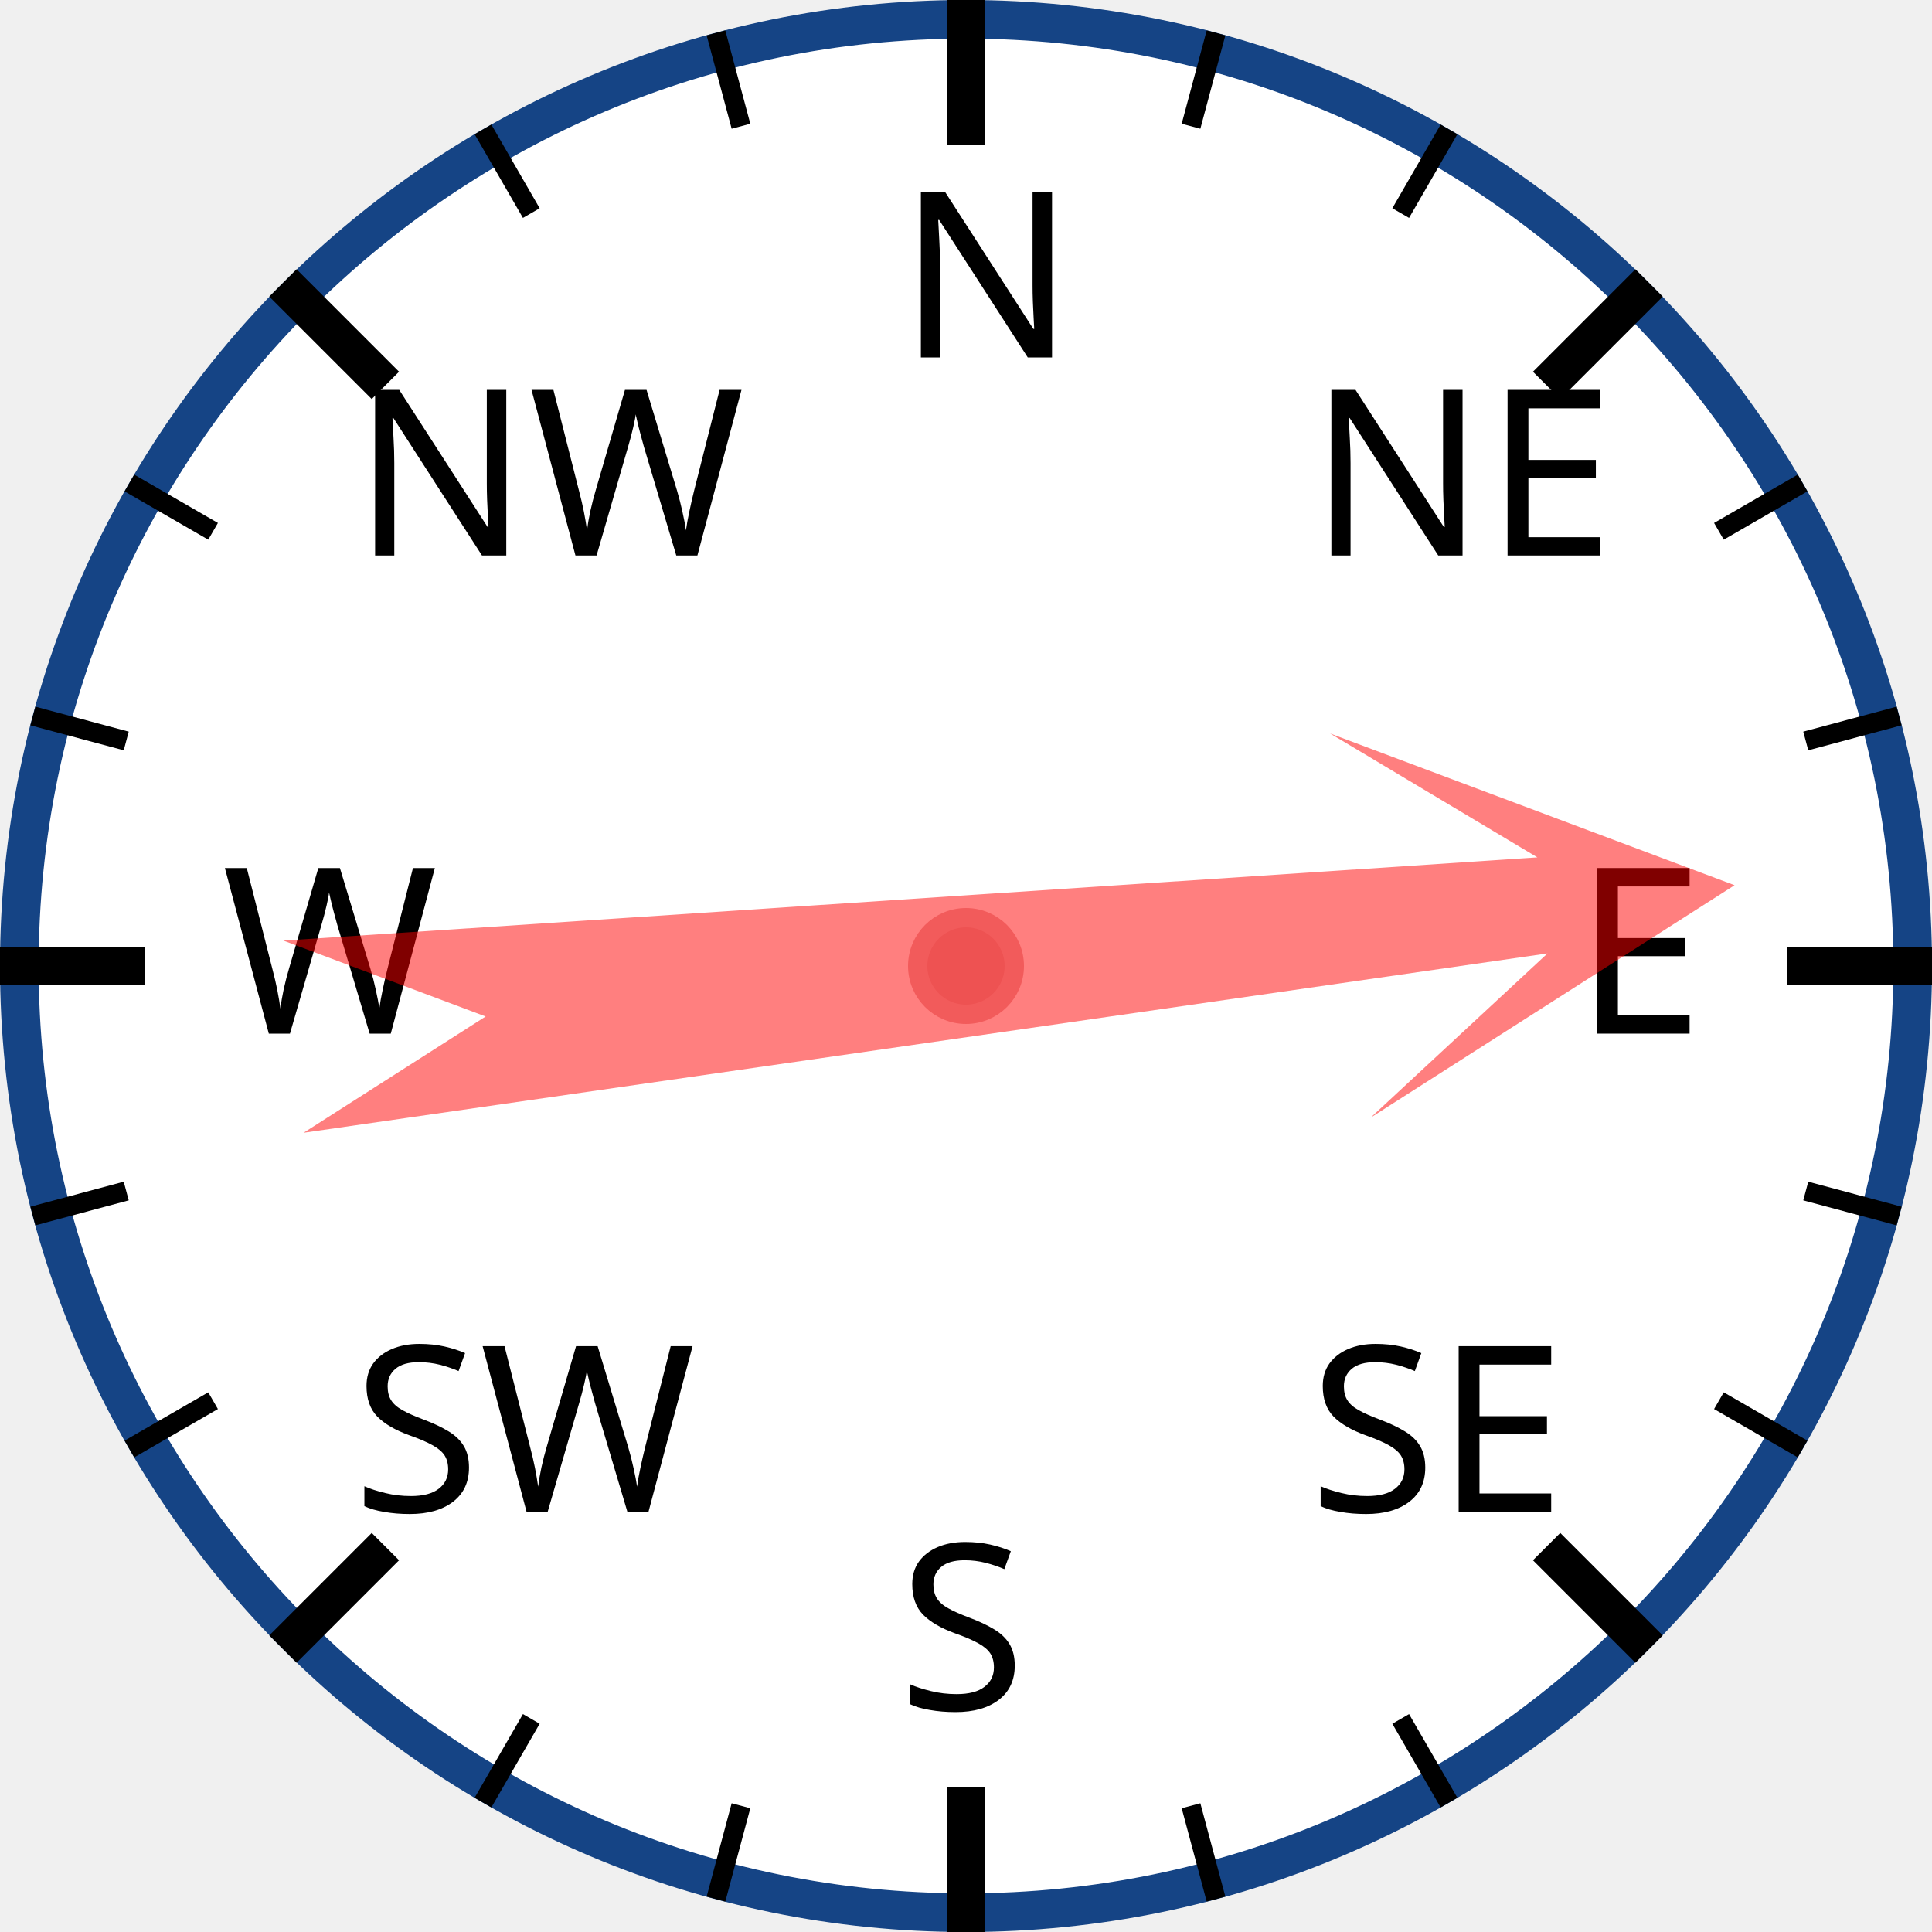
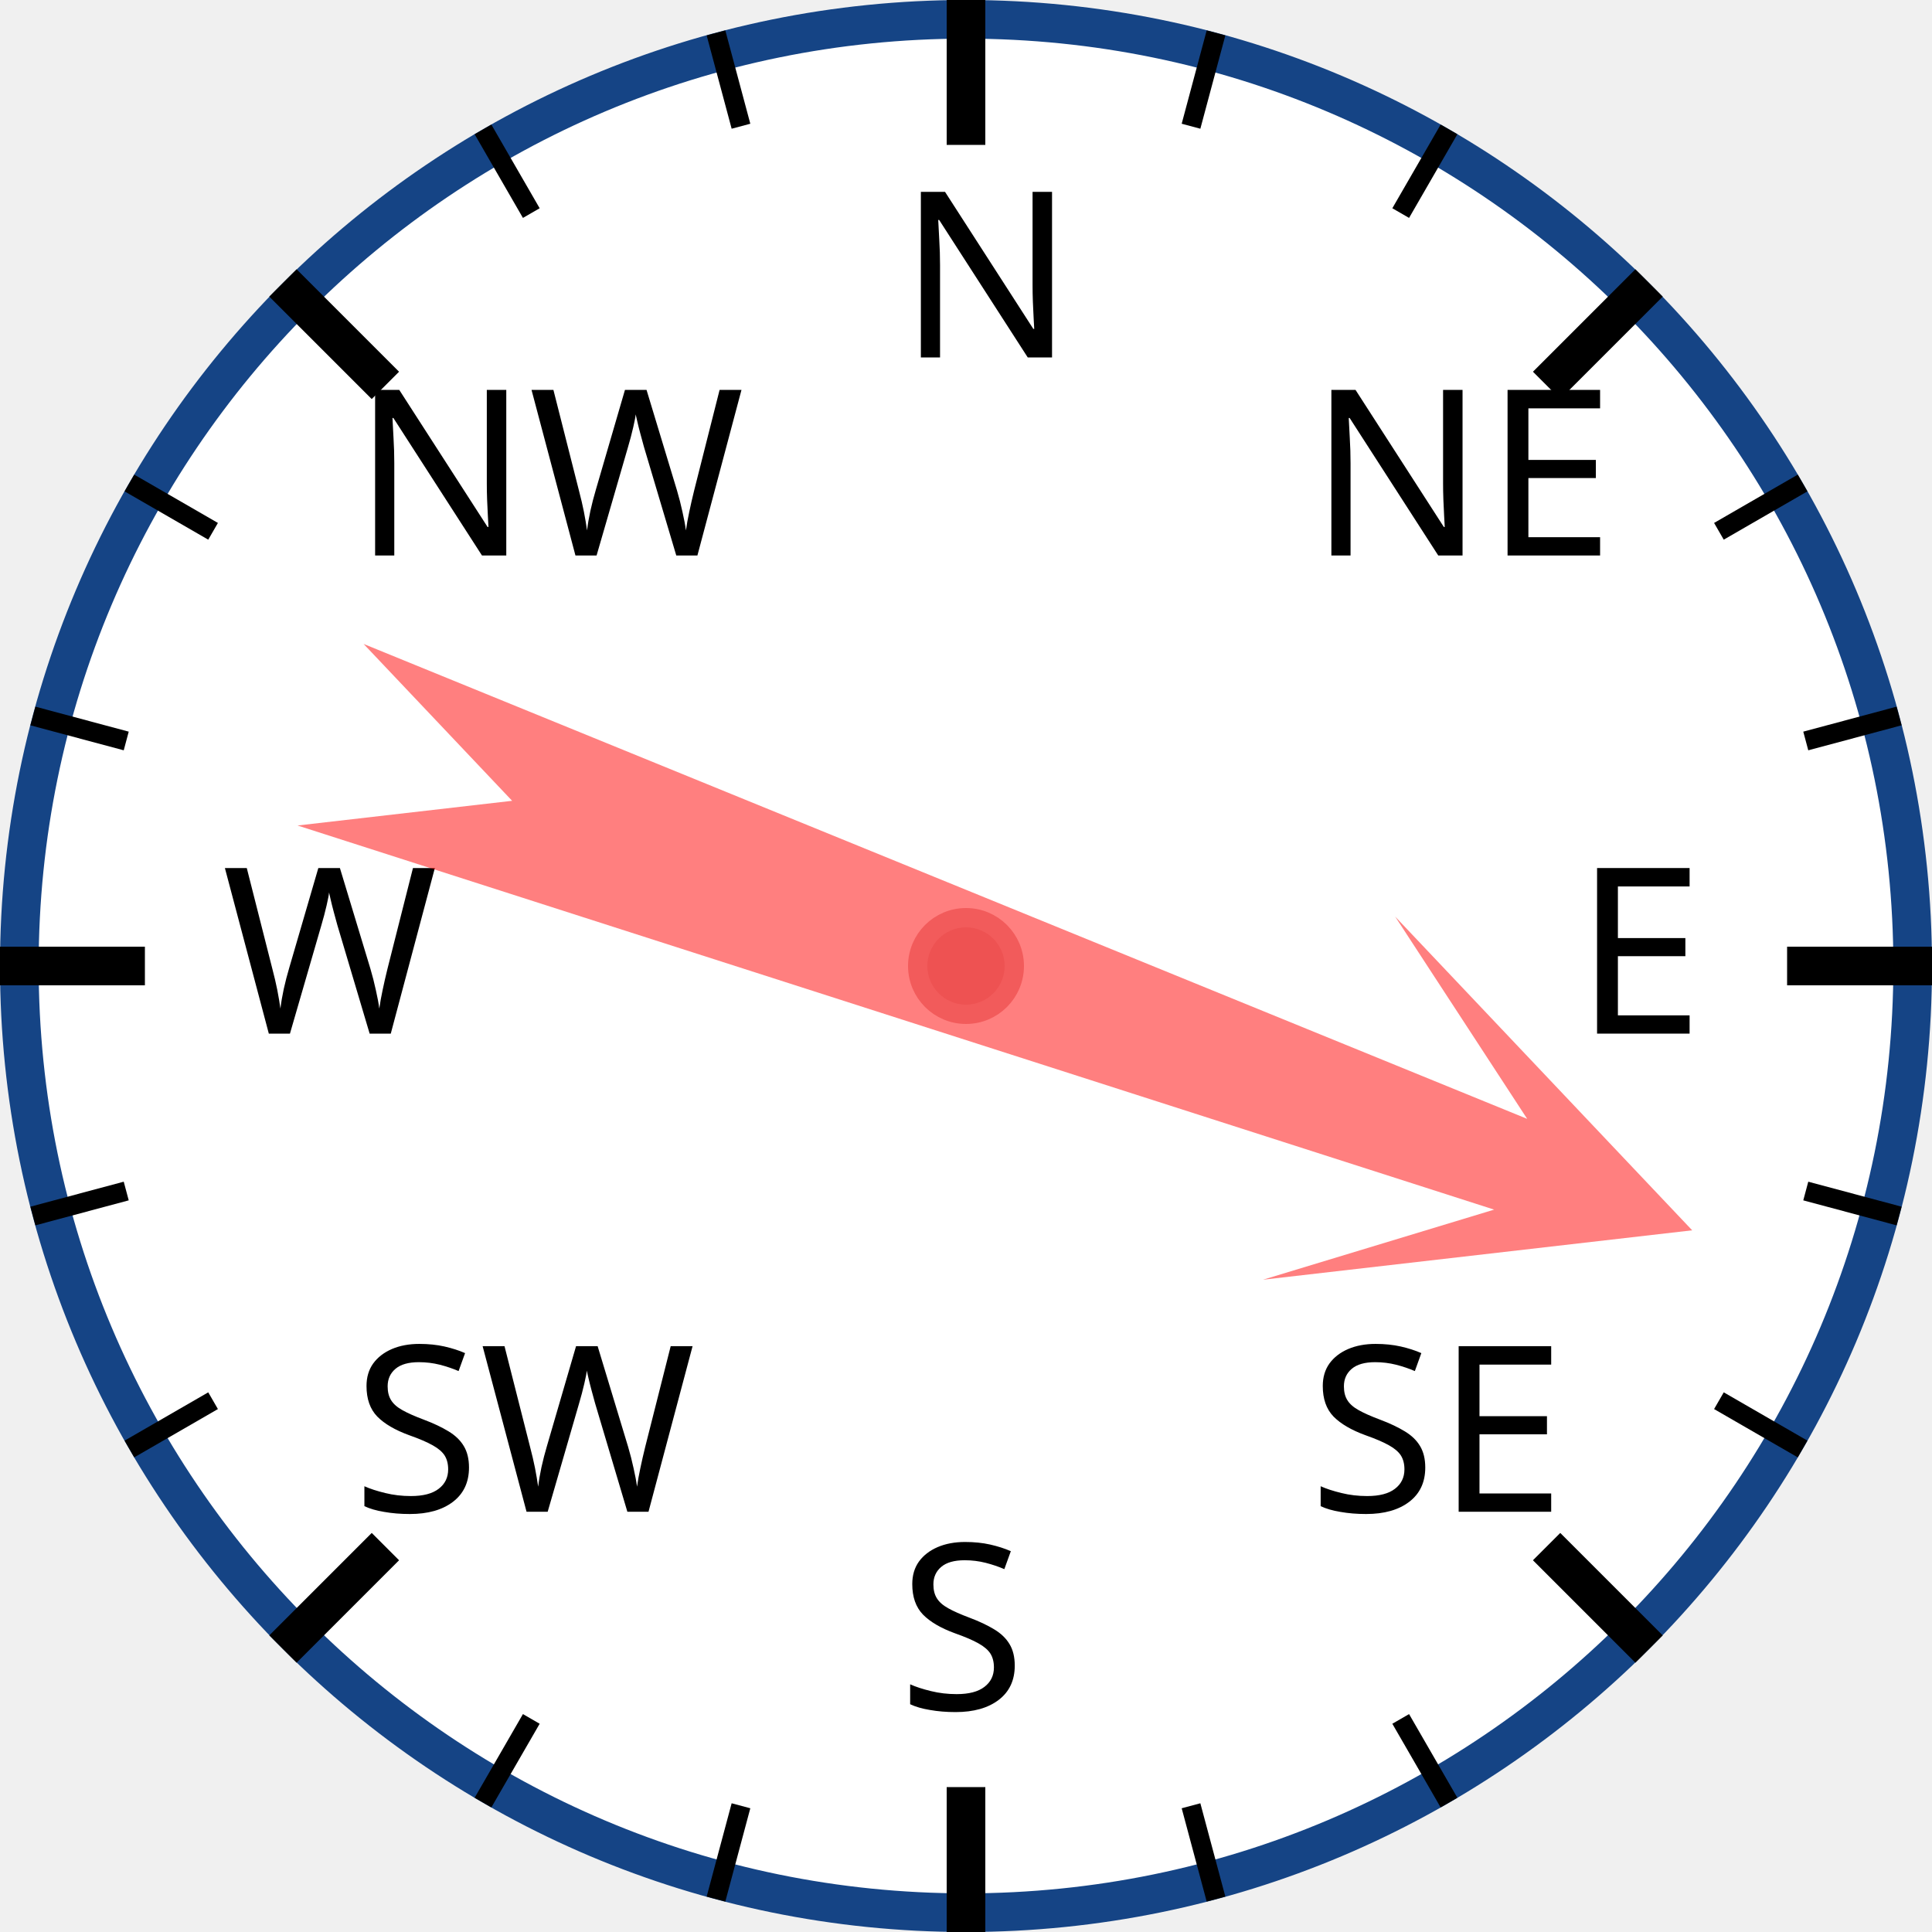
<svg xmlns="http://www.w3.org/2000/svg" width="120px" height="120px" viewBox="0 0 200 200">
  <circle cx="100" cy="100" r="98" style="fill: white; stroke: #154485; stroke-width: 4;" />
  <text x="93.0" y="37.0" style="font-family: sans-serif; font-size: 18pt;">N</text>
  <line x1="100.0" y1="0.0" x2="100.0" y2="15.0" style="stroke: black; stroke-width: 4;" />
  <line x1="74.118" y1="3.407" x2="76.706" y2="13.067" style="stroke: black; stroke-width: 2;" />
  <line x1="50" y1="13.397" x2="55" y2="22.058" style="stroke: black; stroke-width: 2;" />
  <text x="36.503" y="57.503" style="font-family: sans-serif; font-size: 18pt;">NW</text>
  <line x1="29.289" y1="29.289" x2="39.896" y2="39.896" style="stroke: black; stroke-width: 4;" />
  <line x1="13.397" y1="50" x2="22.058" y2="55" style="stroke: black; stroke-width: 2;" />
  <line x1="3.407" y1="74.118" x2="13.067" y2="76.706" style="stroke: black; stroke-width: 2;" />
  <text x="23.0" y="107.0" style="font-family: sans-serif; font-size: 18pt;">W</text>
  <line x1="0.0" y1="100.0" x2="15.0" y2="100.0" style="stroke: black; stroke-width: 4;" />
  <line x1="3.407" y1="125.882" x2="13.067" y2="123.294" style="stroke: black; stroke-width: 2;" />
  <line x1="13.397" y1="150" x2="22.058" y2="145" style="stroke: black; stroke-width: 2;" />
  <text x="36.503" y="156.497" style="font-family: sans-serif; font-size: 18pt;">SW</text>
  <line x1="29.289" y1="170.711" x2="39.896" y2="160.104" style="stroke: black; stroke-width: 4;" />
  <line x1="50" y1="186.603" x2="55" y2="177.942" style="stroke: black; stroke-width: 2;" />
  <line x1="74.118" y1="196.593" x2="76.706" y2="186.933" style="stroke: black; stroke-width: 2;" />
  <text x="93" y="177.0" style="font-family: sans-serif; font-size: 18pt;">S</text>
  <line x1="100" y1="200.0" x2="100" y2="185.0" style="stroke: black; stroke-width: 4;" />
  <line x1="125.882" y1="196.593" x2="123.294" y2="186.933" style="stroke: black; stroke-width: 2;" />
  <line x1="150.0" y1="186.603" x2="145.0" y2="177.942" style="stroke: black; stroke-width: 2;" />
  <text x="135.497" y="156.497" style="font-family: sans-serif; font-size: 18pt;">SE</text>
  <line x1="170.711" y1="170.711" x2="160.104" y2="160.104" style="stroke: black; stroke-width: 4;" />
  <line x1="186.603" y1="150" x2="177.942" y2="145" style="stroke: black; stroke-width: 2;" />
  <line x1="196.593" y1="125.882" x2="186.933" y2="123.294" style="stroke: black; stroke-width: 2;" />
  <text x="163.0" y="107" style="font-family: sans-serif; font-size: 18pt;">E</text>
  <line x1="200.0" y1="100" x2="185.0" y2="100" style="stroke: black; stroke-width: 4;" />
  <line x1="196.593" y1="74.118" x2="186.933" y2="76.706" style="stroke: black; stroke-width: 2;" />
  <line x1="186.603" y1="50" x2="177.942" y2="55" style="stroke: black; stroke-width: 2;" />
  <text x="135.497" y="57.503" style="font-family: sans-serif; font-size: 18pt;">NE</text>
  <line x1="170.711" y1="29.289" x2="160.104" y2="39.896" style="stroke: black; stroke-width: 4;" />
  <line x1="150" y1="13.397" x2="145" y2="22.058" style="stroke: black; stroke-width: 2;" />
  <line x1="125.882" y1="3.407" x2="123.294" y2="13.067" style="stroke: black; stroke-width: 2;" />
-   <polygon points="100 20 120 60 105 40 110 170 100 150 90 170 95 40 80 60" style="fill: red; fill-opacity: 0.5;" transform="rotate(84,100,100)" />
+   <polygon points="100 20 120 60 105 40 110 170 100 150 90 170 95 40 80 60" style="fill: red; fill-opacity: 0.5;" transform="rotate(110,100,100)" />
  <circle cx="100" cy="100" r="5" style="fill: #EE5252; stroke: #F25B5B; stroke-width: 2;" />
</svg>
